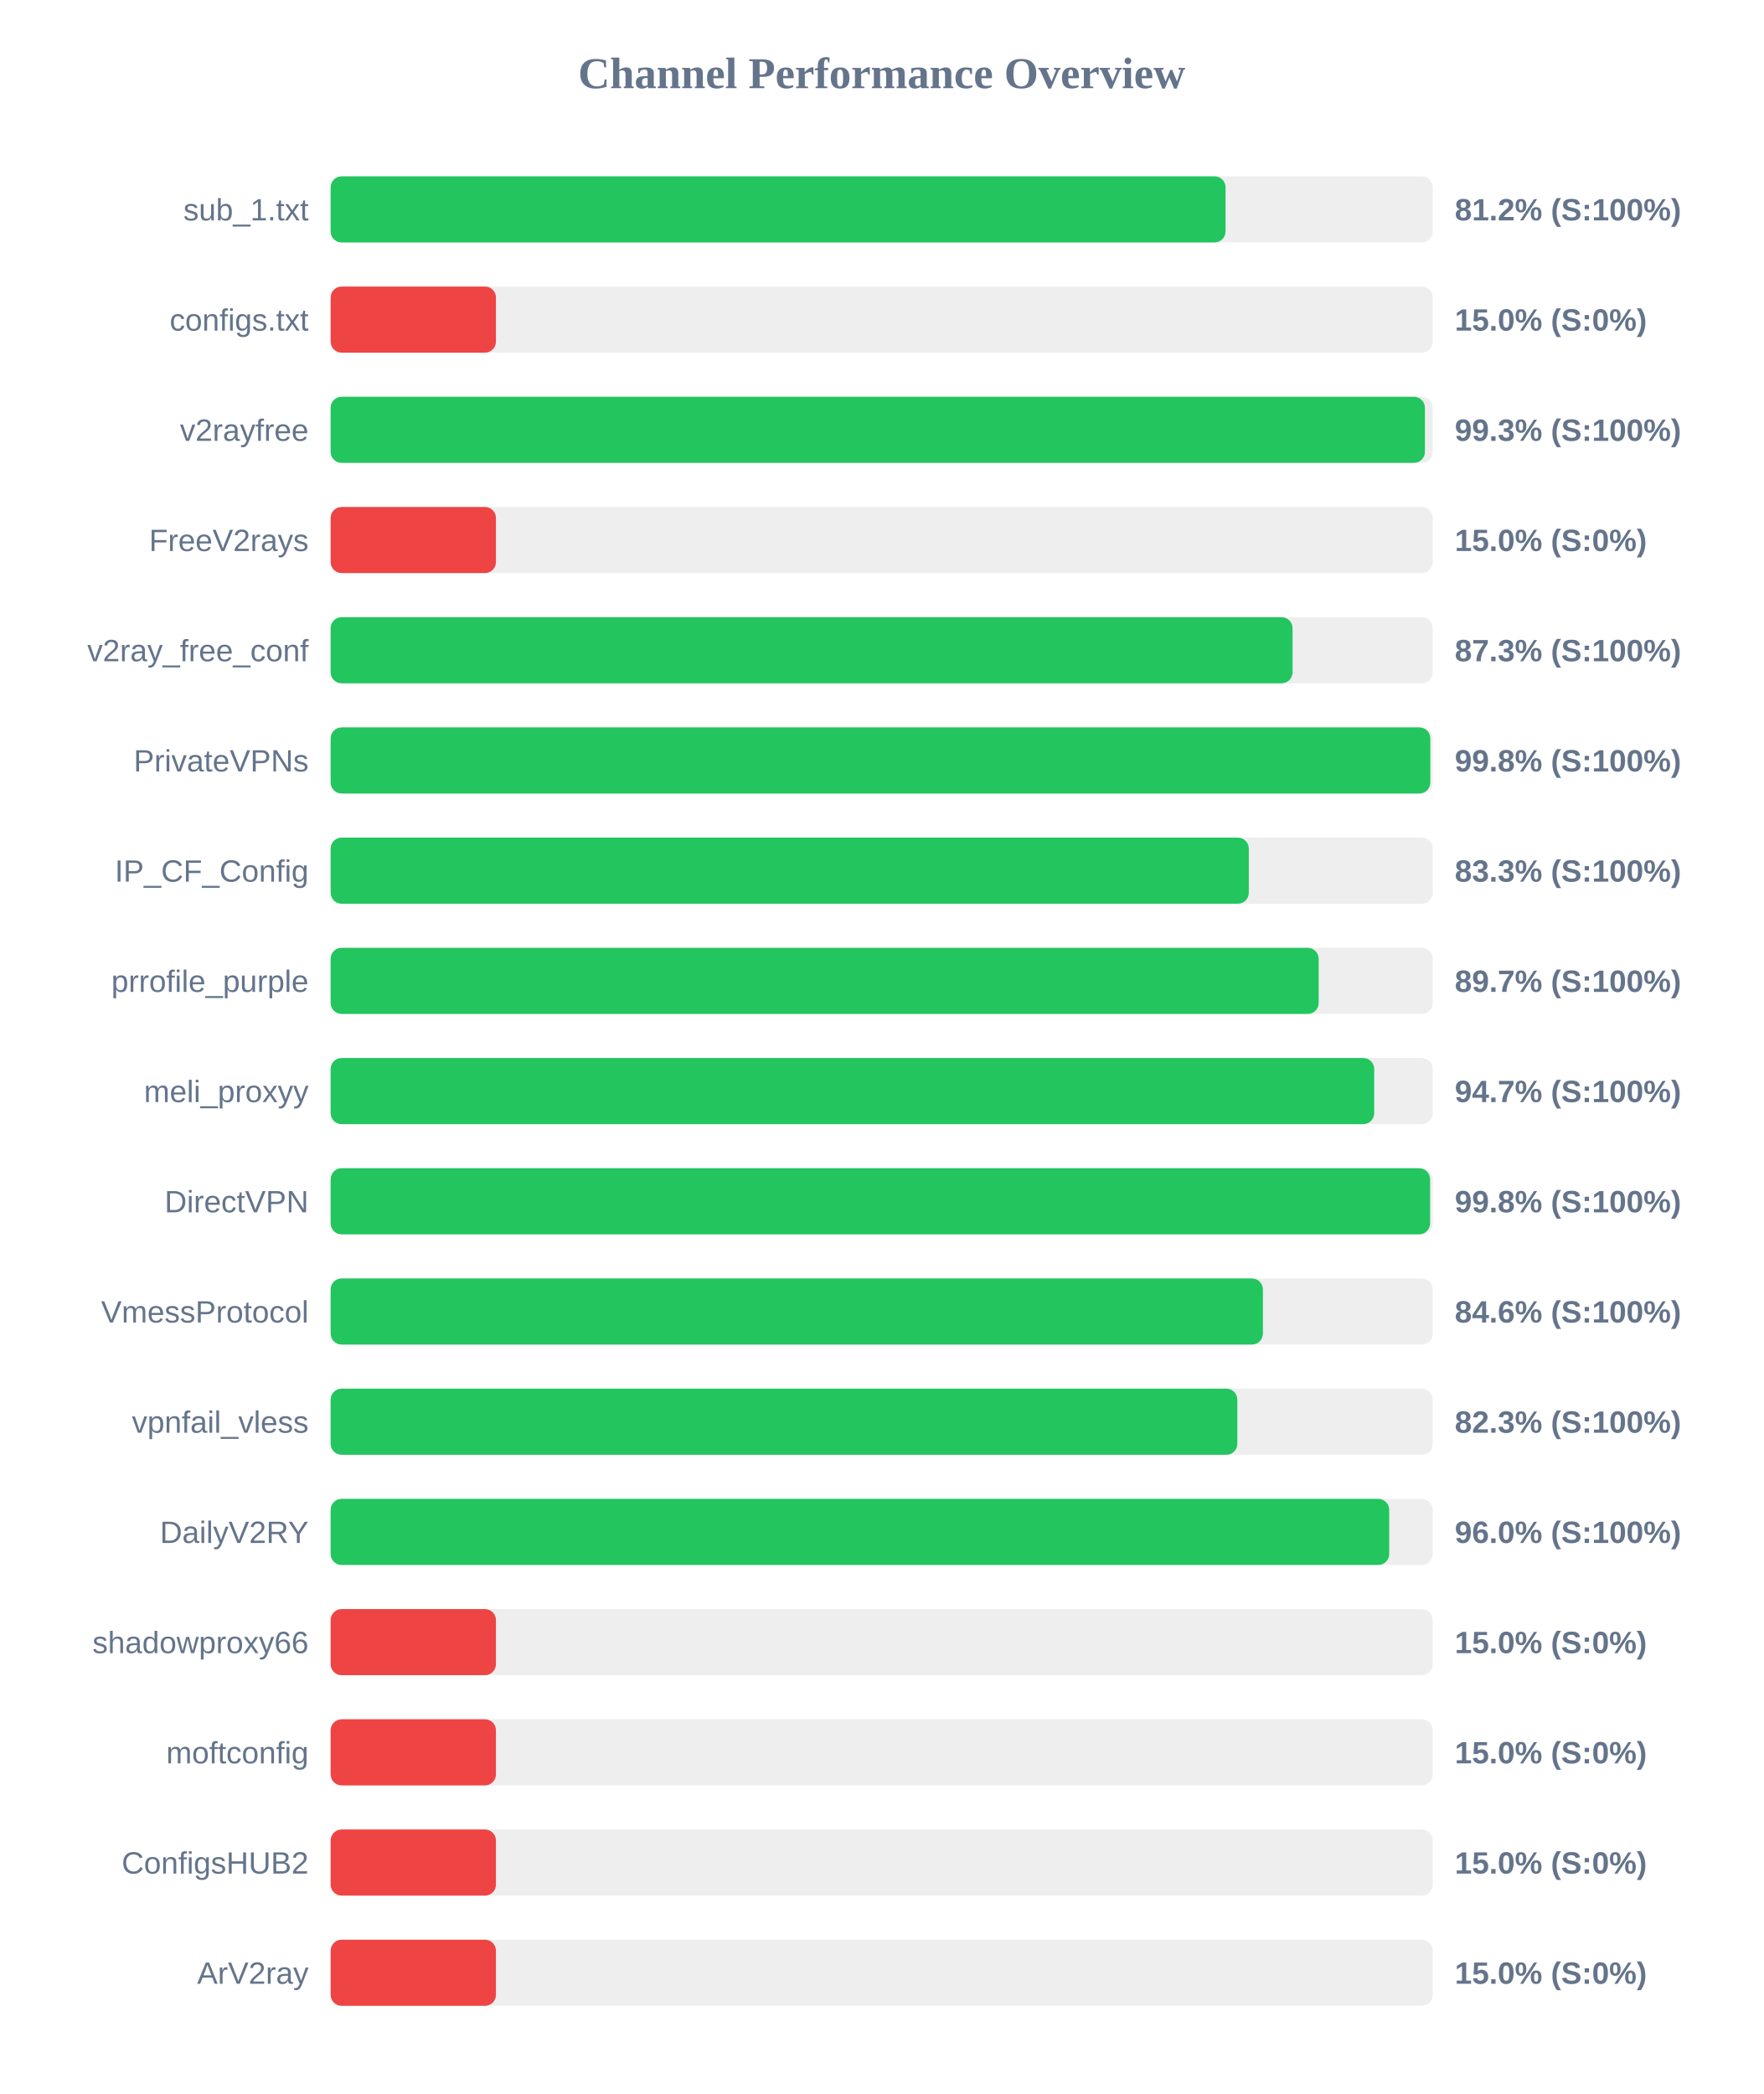
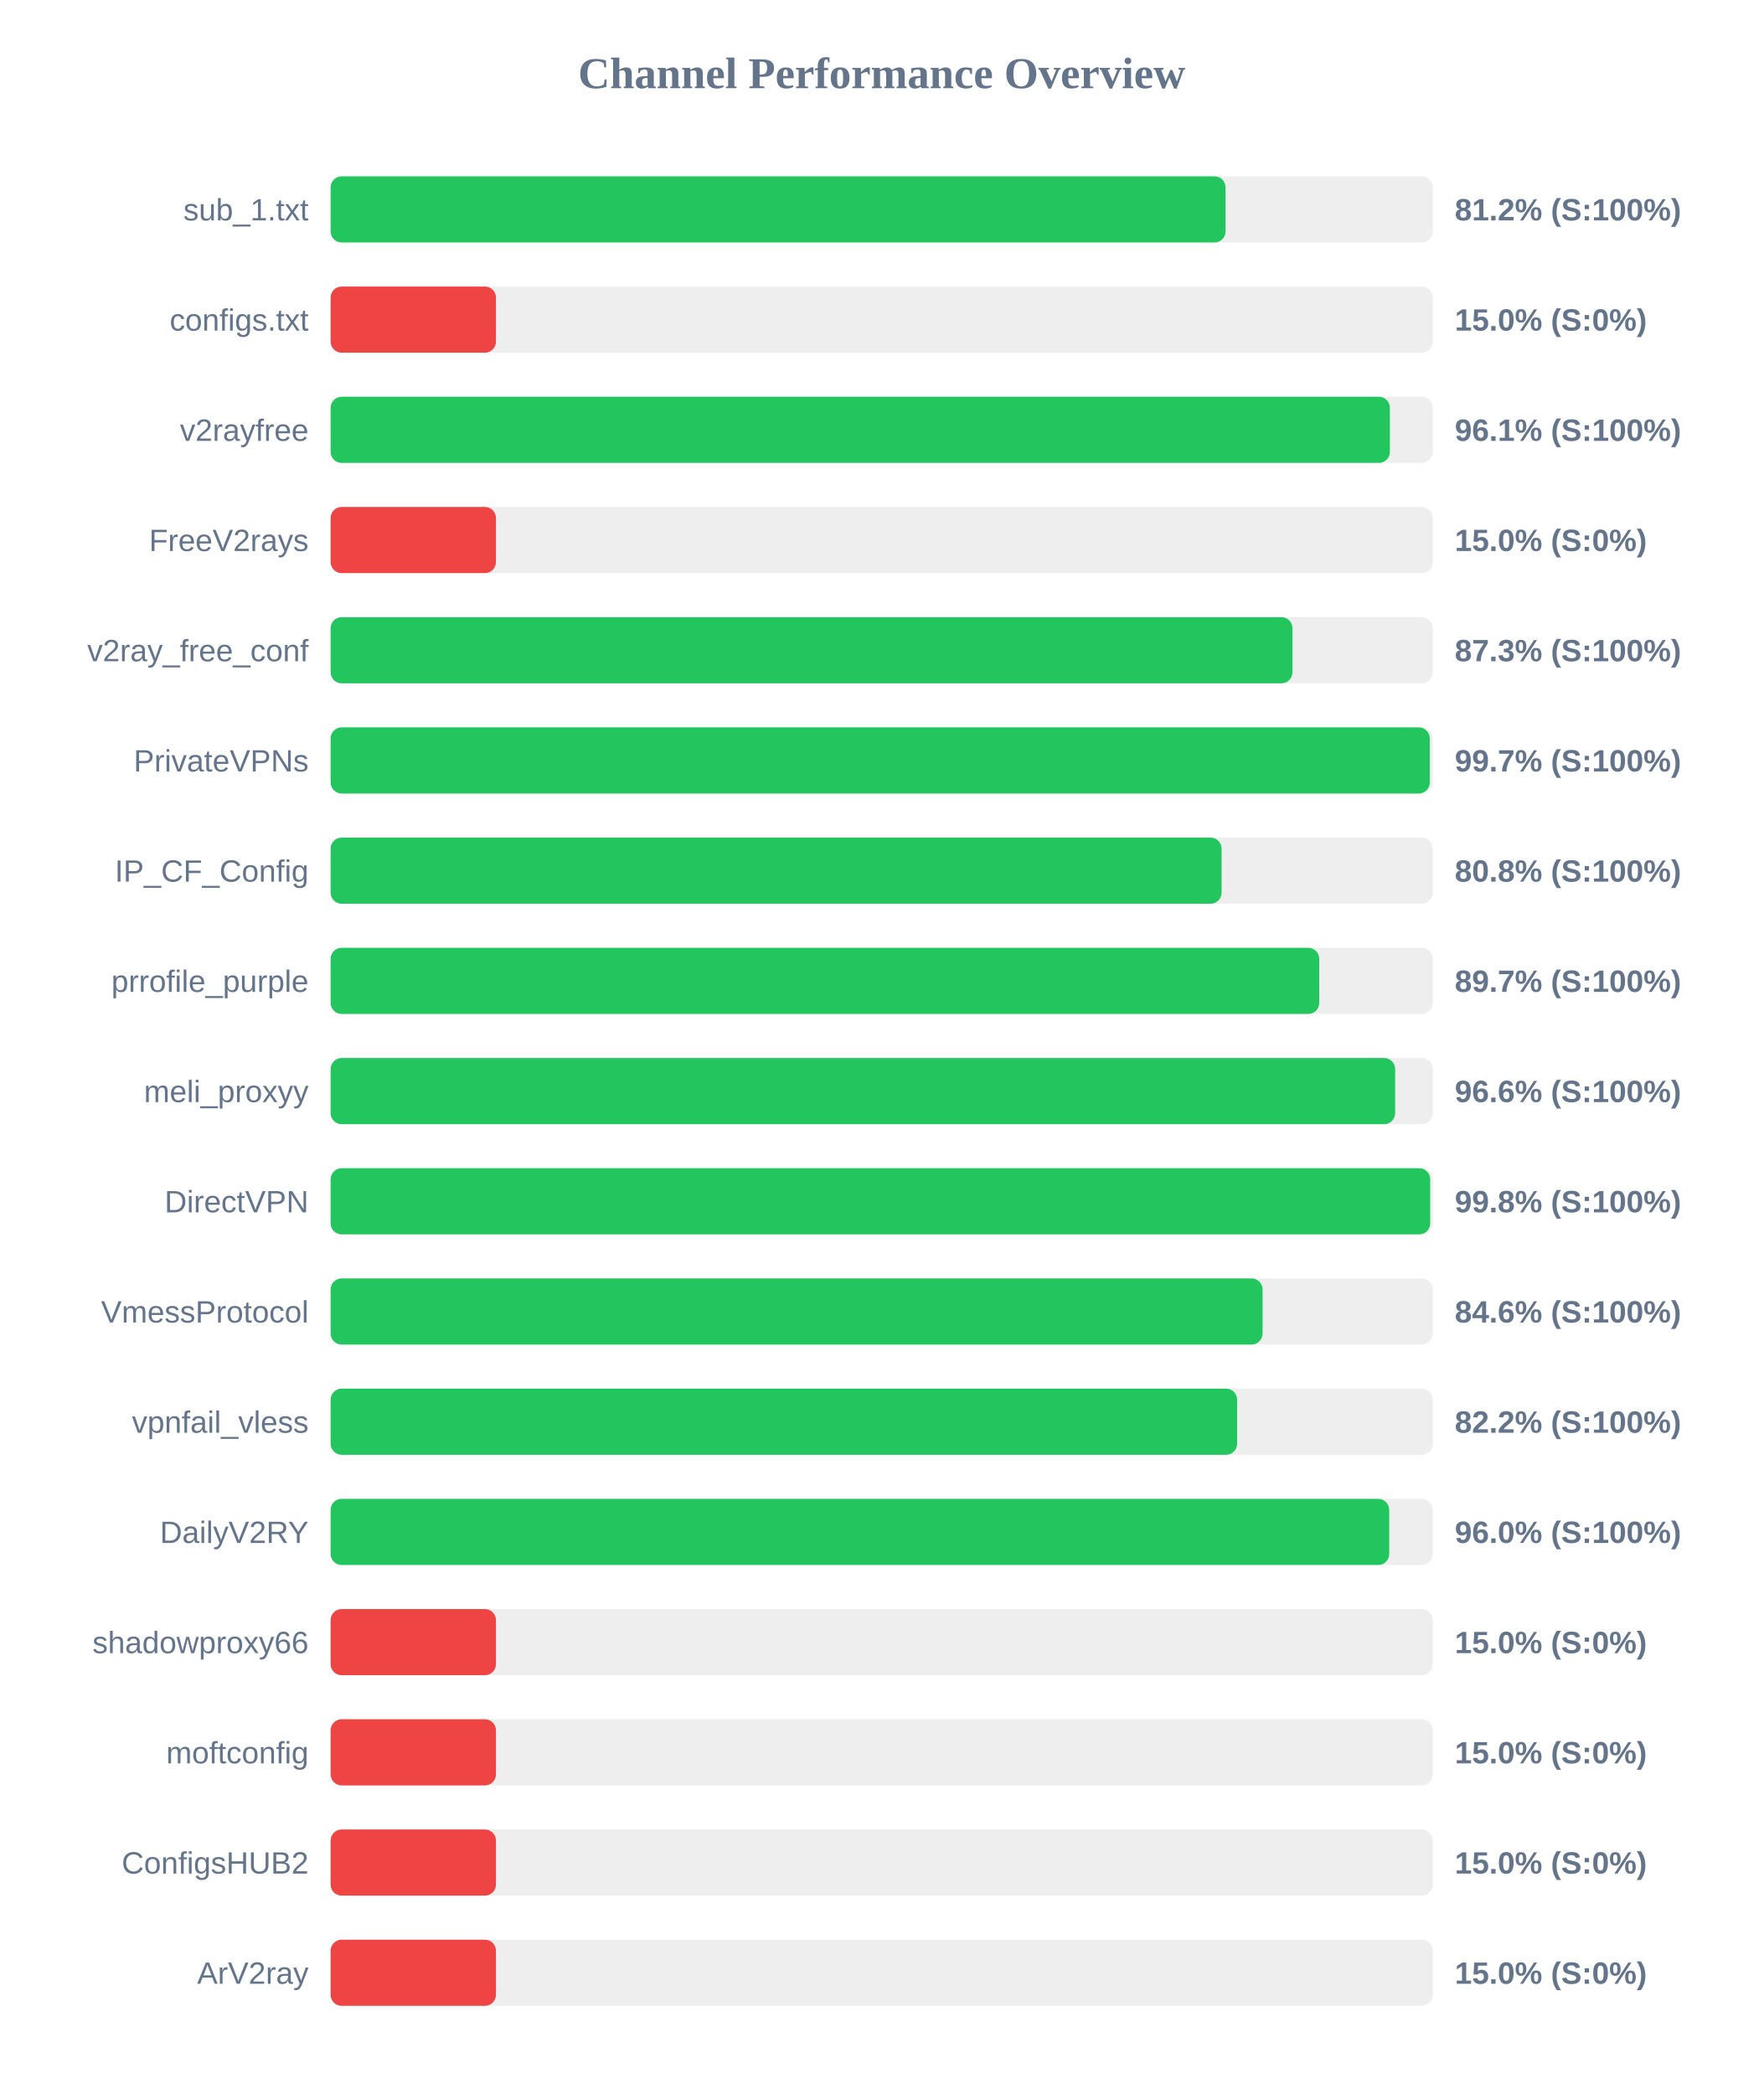
<svg xmlns="http://www.w3.org/2000/svg" width="800" height="950" version="1.1">
  <style>
        .row { font: 14px Arial; fill: #64748b; }
        .score { font: bold 14px Arial; fill: #64748b; }
    </style>
  <text x="400" y="40" text-anchor="middle" font-size="20px" font-weight="bold" fill="#64748b">Channel Performance Overview</text>
  <rect x="150" y="80" width="500" height="30" fill="#eee" rx="5" />
  <rect x="150" y="80" width="406.0" height="30" fill="#22c55e" rx="5" />
  <text x="140" y="100" text-anchor="end" class="row">sub_1.txt</text>
  <text x="660" y="100" text-anchor="start" class="score">81.2% (S:100%)</text>
  <rect x="150" y="130" width="500" height="30" fill="#eee" rx="5" />
  <rect x="150" y="130" width="75.0" height="30" fill="#ef4444" rx="5" />
  <text x="140" y="150" text-anchor="end" class="row">configs.txt</text>
  <text x="660" y="150" text-anchor="start" class="score">15.0% (S:0%)</text>
  <rect x="150" y="180" width="500" height="30" fill="#eee" rx="5" />
-   <rect x="150" y="180" width="496.45" height="30" fill="#22c55e" rx="5" />
+   <rect x="150" y="180" width="480.55" height="30" fill="#22c55e" rx="5" />
  <text x="140" y="200" text-anchor="end" class="row">v2rayfree</text>
-   <text x="660" y="200" text-anchor="start" class="score">99.3% (S:100%)</text>
+   <text x="660" y="200" text-anchor="start" class="score">96.1% (S:100%)</text>
  <rect x="150" y="230" width="500" height="30" fill="#eee" rx="5" />
  <rect x="150" y="230" width="75.0" height="30" fill="#ef4444" rx="5" />
  <text x="140" y="250" text-anchor="end" class="row">FreeV2rays</text>
  <text x="660" y="250" text-anchor="start" class="score">15.0% (S:0%)</text>
  <rect x="150" y="280" width="500" height="30" fill="#eee" rx="5" />
-   <rect x="150" y="280" width="436.4" height="30" fill="#22c55e" rx="5" />
+   <rect x="150" y="280" width="436.35" height="30" fill="#22c55e" rx="5" />
  <text x="140" y="300" text-anchor="end" class="row">v2ray_free_conf</text>
  <text x="660" y="300" text-anchor="start" class="score">87.3% (S:100%)</text>
  <rect x="150" y="330" width="500" height="30" fill="#eee" rx="5" />
-   <rect x="150" y="330" width="498.9" height="30" fill="#22c55e" rx="5" />
+   <rect x="150" y="330" width="498.65" height="30" fill="#22c55e" rx="5" />
  <text x="140" y="350" text-anchor="end" class="row">PrivateVPNs</text>
-   <text x="660" y="350" text-anchor="start" class="score">99.8% (S:100%)</text>
+   <text x="660" y="350" text-anchor="start" class="score">99.7% (S:100%)</text>
  <rect x="150" y="380" width="500" height="30" fill="#eee" rx="5" />
-   <rect x="150" y="380" width="416.55" height="30" fill="#22c55e" rx="5" />
+   <rect x="150" y="380" width="404.2" height="30" fill="#22c55e" rx="5" />
  <text x="140" y="400" text-anchor="end" class="row">IP_CF_Config</text>
-   <text x="660" y="400" text-anchor="start" class="score">83.3% (S:100%)</text>
+   <text x="660" y="400" text-anchor="start" class="score">80.8% (S:100%)</text>
  <rect x="150" y="430" width="500" height="30" fill="#eee" rx="5" />
-   <rect x="150" y="430" width="448.25" height="30" fill="#22c55e" rx="5" />
+   <rect x="150" y="430" width="448.5" height="30" fill="#22c55e" rx="5" />
  <text x="140" y="450" text-anchor="end" class="row">prrofile_purple</text>
  <text x="660" y="450" text-anchor="start" class="score">89.7% (S:100%)</text>
  <rect x="150" y="480" width="500" height="30" fill="#eee" rx="5" />
-   <rect x="150" y="480" width="473.45" height="30" fill="#22c55e" rx="5" />
+   <rect x="150" y="480" width="482.95" height="30" fill="#22c55e" rx="5" />
  <text x="140" y="500" text-anchor="end" class="row">meli_proxyy</text>
-   <text x="660" y="500" text-anchor="start" class="score">94.7% (S:100%)</text>
+   <text x="660" y="500" text-anchor="start" class="score">96.6% (S:100%)</text>
  <rect x="150" y="530" width="500" height="30" fill="#eee" rx="5" />
-   <rect x="150" y="530" width="498.8" height="30" fill="#22c55e" rx="5" />
+   <rect x="150" y="530" width="498.85" height="30" fill="#22c55e" rx="5" />
  <text x="140" y="550" text-anchor="end" class="row">DirectVPN</text>
  <text x="660" y="550" text-anchor="start" class="score">99.8% (S:100%)</text>
  <rect x="150" y="580" width="500" height="30" fill="#eee" rx="5" />
-   <rect x="150" y="580" width="422.95" height="30" fill="#22c55e" rx="5" />
+   <rect x="150" y="580" width="422.8" height="30" fill="#22c55e" rx="5" />
  <text x="140" y="600" text-anchor="end" class="row">VmessProtocol</text>
  <text x="660" y="600" text-anchor="start" class="score">84.6% (S:100%)</text>
  <rect x="150" y="630" width="500" height="30" fill="#eee" rx="5" />
-   <rect x="150" y="630" width="411.35" height="30" fill="#22c55e" rx="5" />
+   <rect x="150" y="630" width="411.25" height="30" fill="#22c55e" rx="5" />
  <text x="140" y="650" text-anchor="end" class="row">vpnfail_vless</text>
-   <text x="660" y="650" text-anchor="start" class="score">82.3% (S:100%)</text>
+   <text x="660" y="650" text-anchor="start" class="score">82.2% (S:100%)</text>
  <rect x="150" y="680" width="500" height="30" fill="#eee" rx="5" />
  <rect x="150" y="680" width="480.25" height="30" fill="#22c55e" rx="5" />
  <text x="140" y="700" text-anchor="end" class="row">DailyV2RY</text>
  <text x="660" y="700" text-anchor="start" class="score">96.0% (S:100%)</text>
  <rect x="150" y="730" width="500" height="30" fill="#eee" rx="5" />
  <rect x="150" y="730" width="75.0" height="30" fill="#ef4444" rx="5" />
  <text x="140" y="750" text-anchor="end" class="row">shadowproxy66</text>
  <text x="660" y="750" text-anchor="start" class="score">15.0% (S:0%)</text>
  <rect x="150" y="780" width="500" height="30" fill="#eee" rx="5" />
  <rect x="150" y="780" width="75.0" height="30" fill="#ef4444" rx="5" />
  <text x="140" y="800" text-anchor="end" class="row">moftconfig</text>
  <text x="660" y="800" text-anchor="start" class="score">15.0% (S:0%)</text>
  <rect x="150" y="830" width="500" height="30" fill="#eee" rx="5" />
  <rect x="150" y="830" width="75.0" height="30" fill="#ef4444" rx="5" />
  <text x="140" y="850" text-anchor="end" class="row">ConfigsHUB2</text>
  <text x="660" y="850" text-anchor="start" class="score">15.0% (S:0%)</text>
  <rect x="150" y="880" width="500" height="30" fill="#eee" rx="5" />
  <rect x="150" y="880" width="75.0" height="30" fill="#ef4444" rx="5" />
  <text x="140" y="900" text-anchor="end" class="row">ArV2ray</text>
  <text x="660" y="900" text-anchor="start" class="score">15.0% (S:0%)</text>
</svg>
